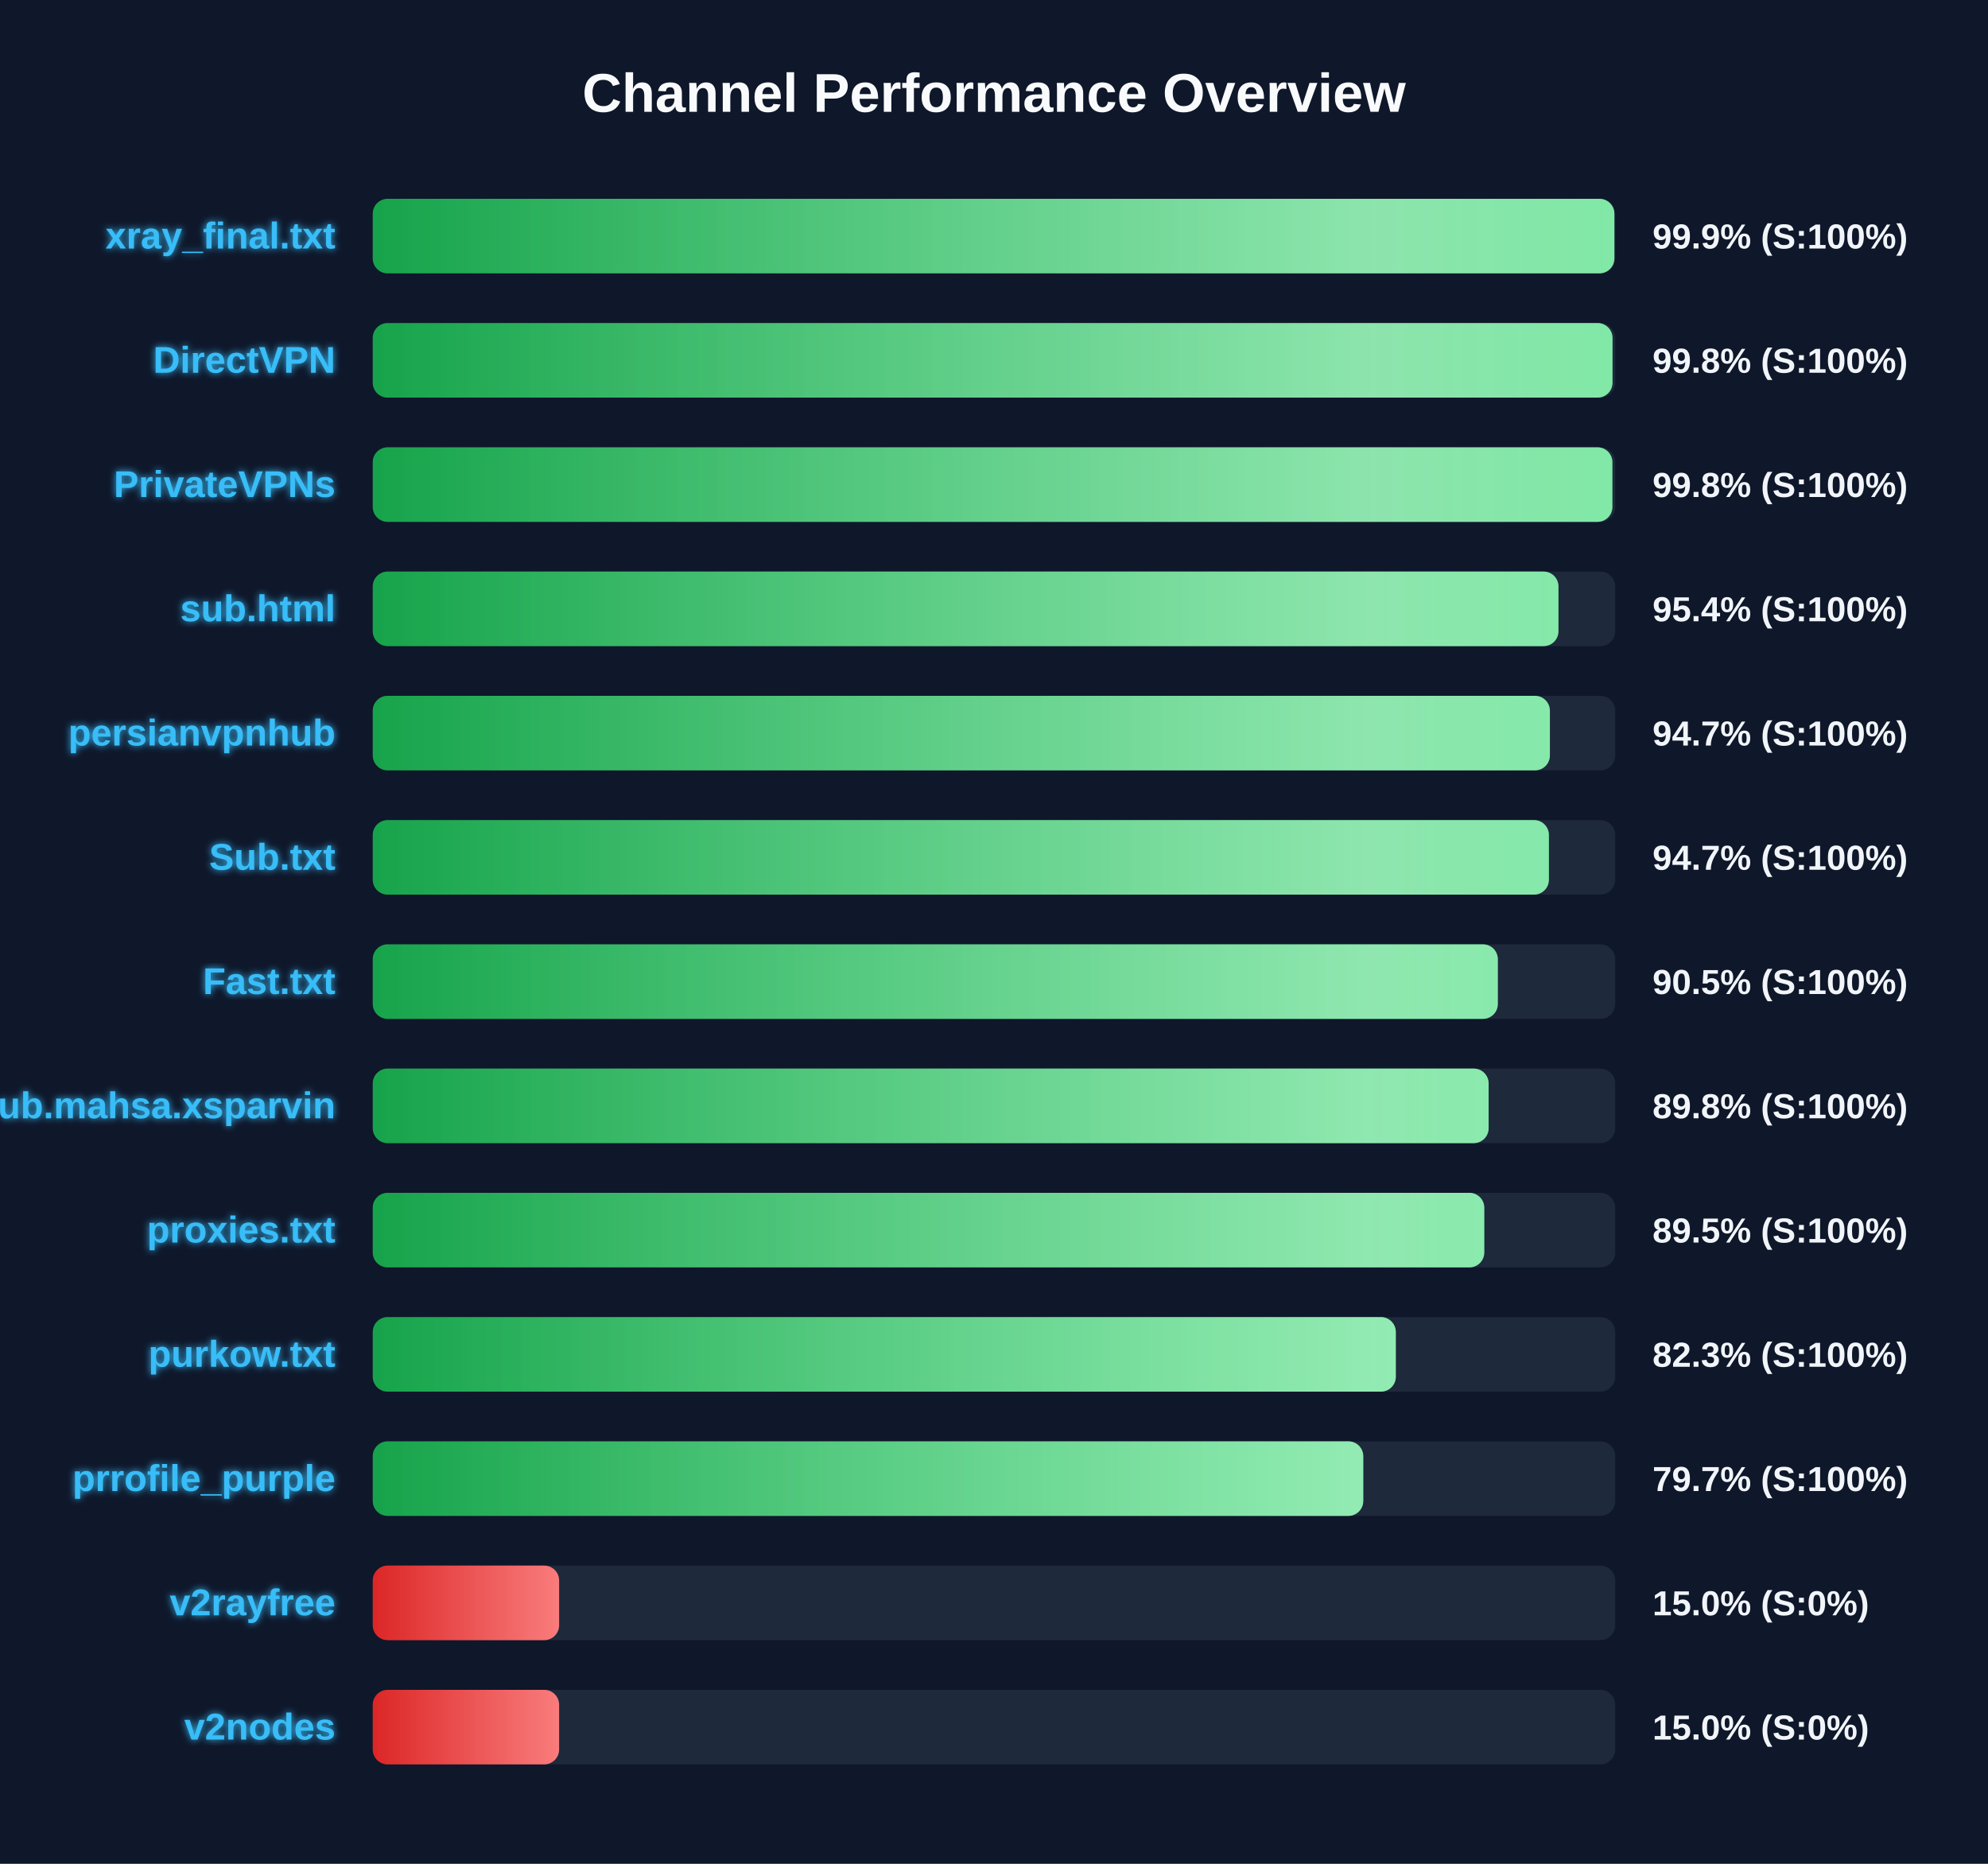
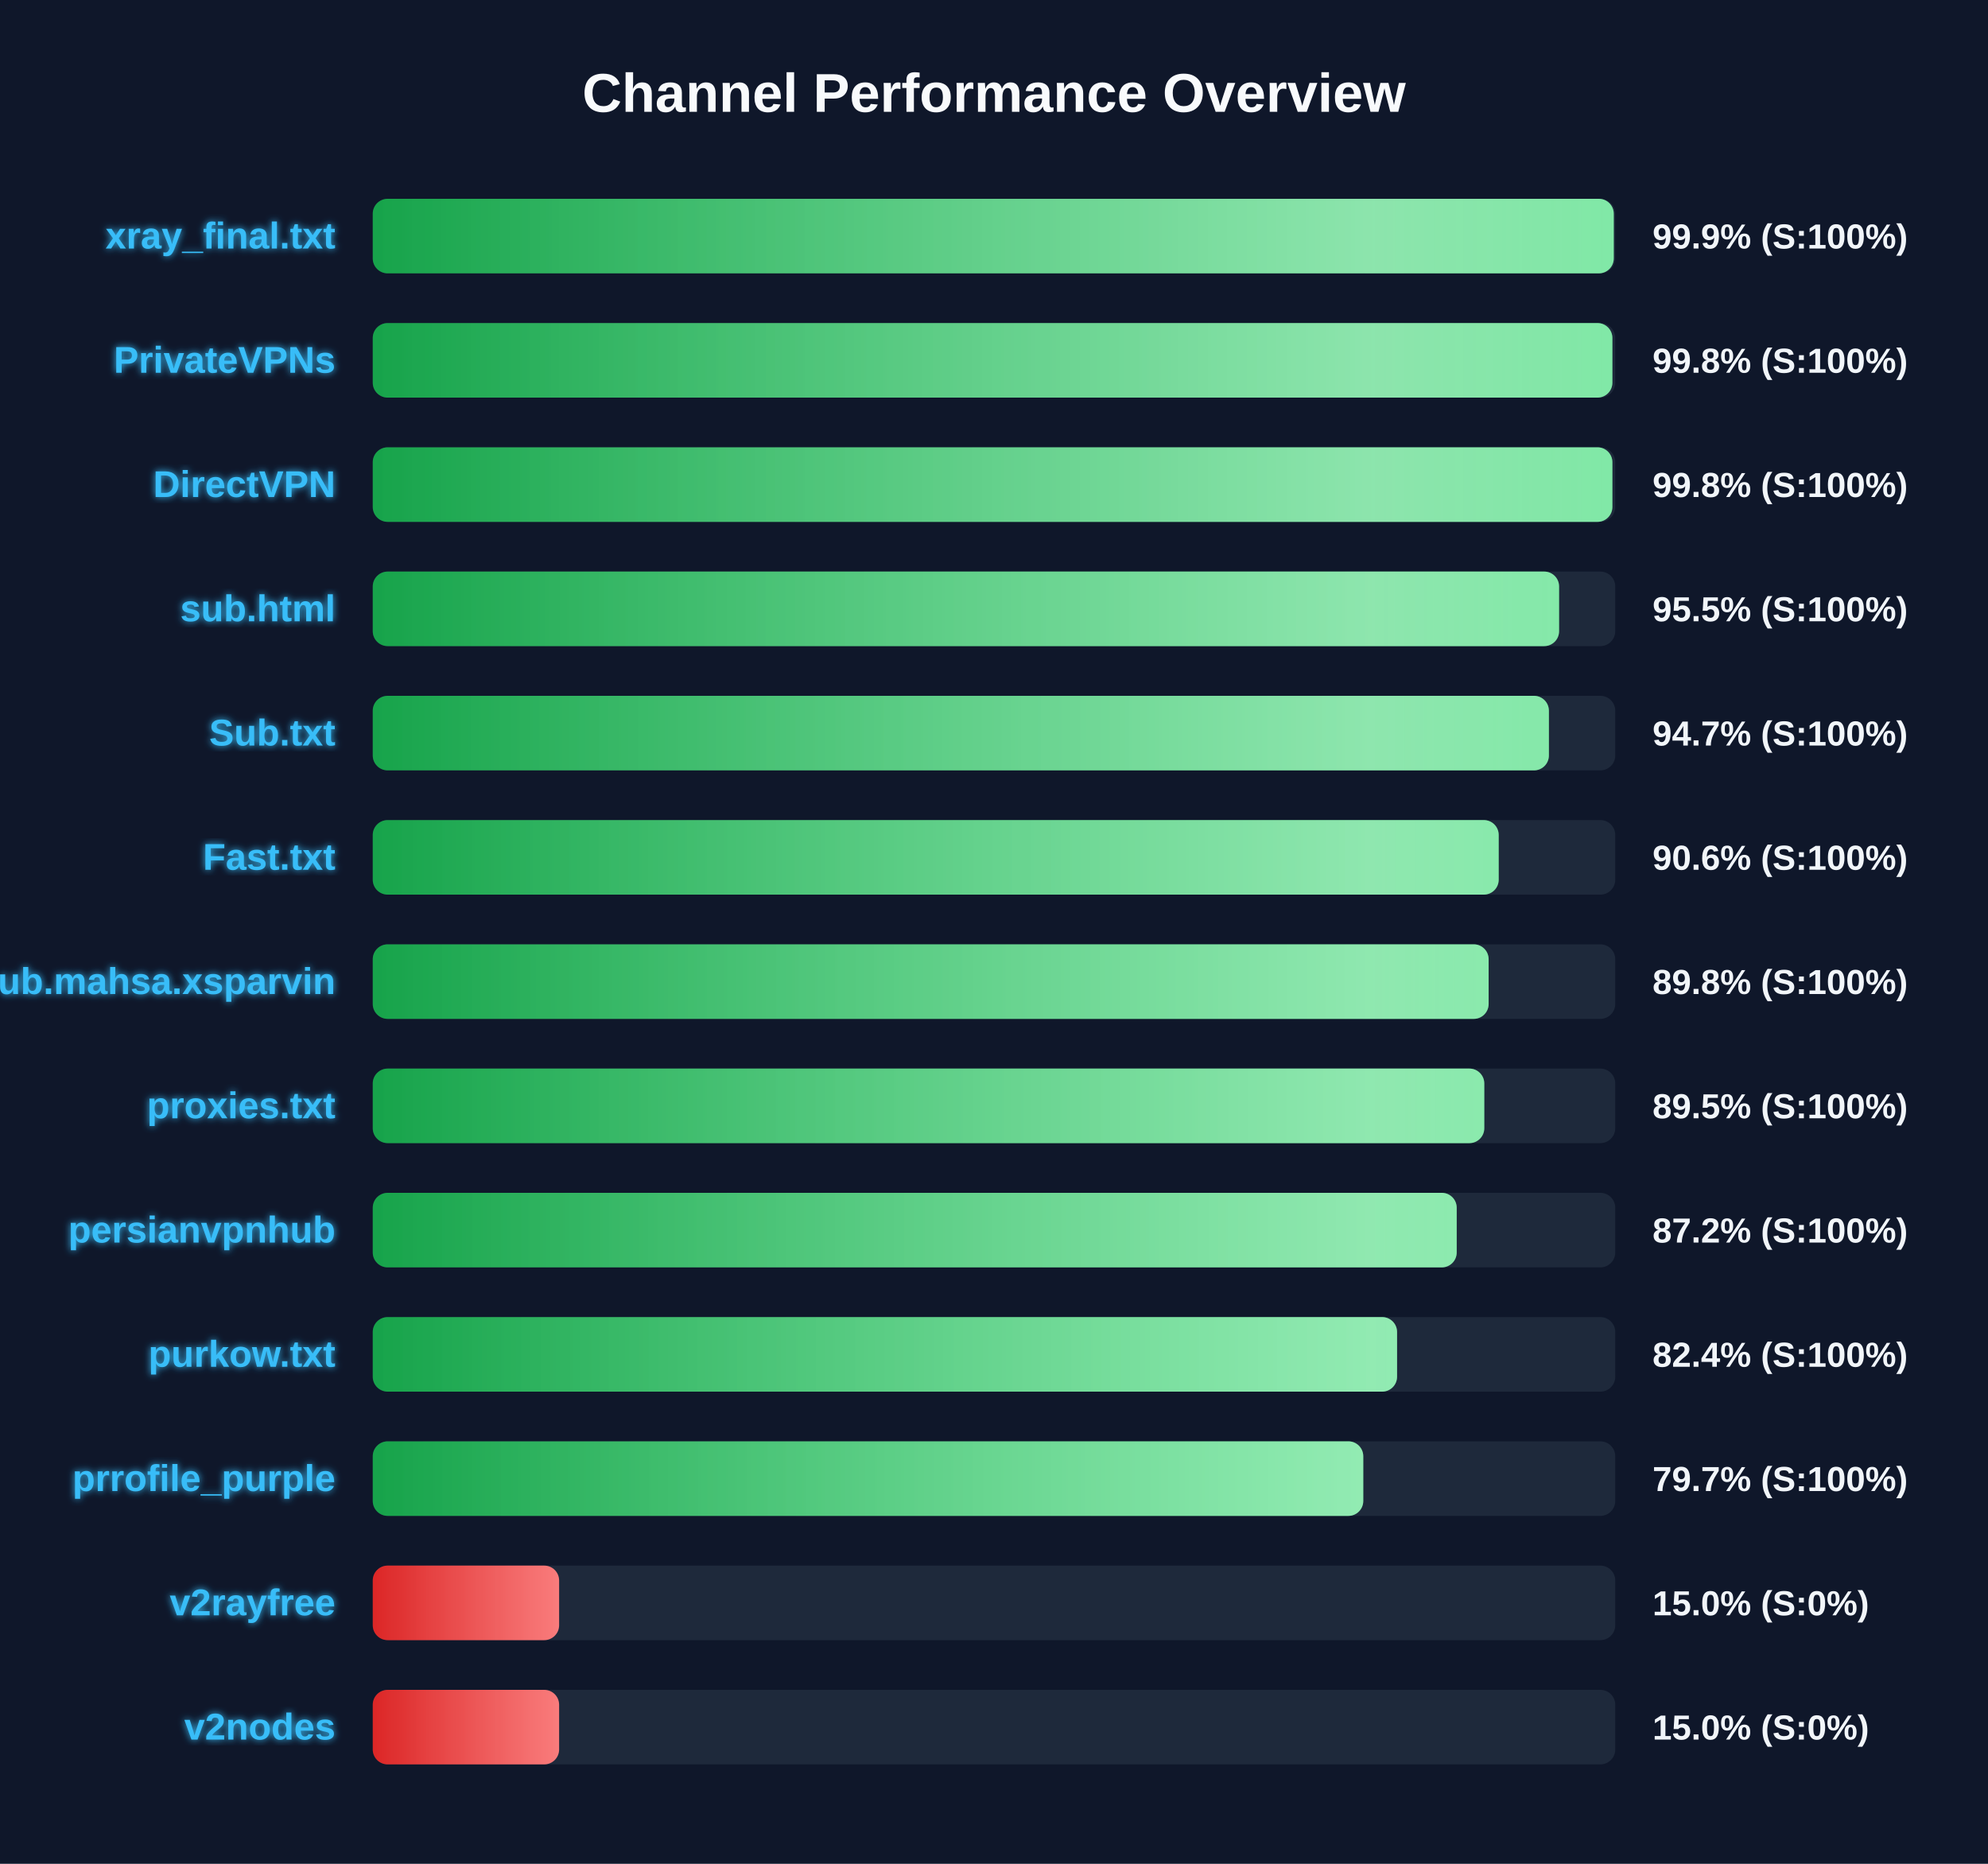
<svg xmlns="http://www.w3.org/2000/svg" width="800" height="750" version="1.1">
  <defs>
    <linearGradient id="grad-green" x1="0%" y1="0%" x2="100%" y2="0%">
      <stop offset="0%" stop-color="#16a34a" />
      <stop offset="100%" stop-color="#4ade80" />
    </linearGradient>
    <linearGradient id="grad-yellow" x1="0%" y1="0%" x2="100%" y2="0%">
      <stop offset="0%" stop-color="#ca8a04" />
      <stop offset="100%" stop-color="#fde047" />
    </linearGradient>
    <linearGradient id="grad-red" x1="0%" y1="0%" x2="100%" y2="0%">
      <stop offset="0%" stop-color="#dc2626" />
      <stop offset="100%" stop-color="#f87171" />
    </linearGradient>
    <linearGradient id="shimmer" x1="0%" y1="0%" x2="100%" y2="0%">
      <stop offset="0%" stop-color="rgba(255,255,255,0)" />
      <stop offset="50%" stop-color="rgba(255,255,255,0.4)" />
      <stop offset="100%" stop-color="rgba(255,255,255,0)" />
    </linearGradient>
    <filter id="glow" x="-20%" y="-20%" width="140%" height="140%">
      <feGaussianBlur stdDeviation="1.5" result="blur" />
      <feComposite in="SourceGraphic" in2="blur" operator="over" />
    </filter>
  </defs>
  <style>
        .bg-rect { fill: #0f172a; }
        .title { font: bold 22px 'Segoe UI', Arial, sans-serif; fill: #f8fafc; }
        .row { font: bold 15px 'Segoe UI', Arial, sans-serif; fill: #38bdf8; filter: url(#glow); }
        .score { font: bold 14px 'Segoe UI', Arial, sans-serif; fill: #f1f5f9; }
        @keyframes shimmer-anim {
            0% { transform: translateX(-100%); }
            100% { transform: translateX(200%); }
        }
        .shimmer-rect {
            animation: shimmer-anim 2.5s infinite linear;
        }
    </style>
  <rect width="100%" height="100%" class="bg-rect" />
  <text x="400" y="45" text-anchor="middle" class="title">Channel Performance Overview</text>
  <rect x="150" y="80" width="500" height="30" fill="#1e293b" rx="6" />
  <clipPath id="clip-0">
-     <rect x="150" y="80" width="499.65" height="30" rx="6" />
+     <rect x="150" y="80" width="499.4" height="30" rx="6" />
  </clipPath>
-   <rect x="150" y="80" width="499.65" height="30" fill="url(#grad-green)" rx="6" />
+   <rect x="150" y="80" width="499.4" height="30" fill="url(#grad-green)" rx="6" />
  <g clip-path="url(#clip-0)">
    <rect x="150" y="80" width="100%" height="30" fill="url(#shimmer)" class="shimmer-rect" />
  </g>
  <text x="135" y="100" text-anchor="end" class="row">xray_final.txt</text>
  <text x="665" y="100" text-anchor="start" class="score">99.9% (S:100%)</text>
  <rect x="150" y="130" width="500" height="30" fill="#1e293b" rx="6" />
  <clipPath id="clip-1">
-     <rect x="150" y="130" width="498.9" height="30" rx="6" />
+     <rect x="150" y="130" width="498.85" height="30" rx="6" />
  </clipPath>
-   <rect x="150" y="130" width="498.9" height="30" fill="url(#grad-green)" rx="6" />
+   <rect x="150" y="130" width="498.85" height="30" fill="url(#grad-green)" rx="6" />
  <g clip-path="url(#clip-1)">
    <rect x="150" y="130" width="100%" height="30" fill="url(#shimmer)" class="shimmer-rect" />
  </g>
-   <text x="135" y="150" text-anchor="end" class="row">DirectVPN</text>
+   <text x="135" y="150" text-anchor="end" class="row">PrivateVPNs</text>
  <text x="665" y="150" text-anchor="start" class="score">99.8% (S:100%)</text>
  <rect x="150" y="180" width="500" height="30" fill="#1e293b" rx="6" />
  <clipPath id="clip-2">
    <rect x="150" y="180" width="498.85" height="30" rx="6" />
  </clipPath>
  <rect x="150" y="180" width="498.85" height="30" fill="url(#grad-green)" rx="6" />
  <g clip-path="url(#clip-2)">
    <rect x="150" y="180" width="100%" height="30" fill="url(#shimmer)" class="shimmer-rect" />
  </g>
-   <text x="135" y="200" text-anchor="end" class="row">PrivateVPNs</text>
+   <text x="135" y="200" text-anchor="end" class="row">DirectVPN</text>
  <text x="665" y="200" text-anchor="start" class="score">99.8% (S:100%)</text>
  <rect x="150" y="230" width="500" height="30" fill="#1e293b" rx="6" />
  <clipPath id="clip-3">
-     <rect x="150" y="230" width="477.15" height="30" rx="6" />
+     <rect x="150" y="230" width="477.4" height="30" rx="6" />
  </clipPath>
-   <rect x="150" y="230" width="477.15" height="30" fill="url(#grad-green)" rx="6" />
+   <rect x="150" y="230" width="477.4" height="30" fill="url(#grad-green)" rx="6" />
  <g clip-path="url(#clip-3)">
    <rect x="150" y="230" width="100%" height="30" fill="url(#shimmer)" class="shimmer-rect" />
  </g>
  <text x="135" y="250" text-anchor="end" class="row">sub.html</text>
-   <text x="665" y="250" text-anchor="start" class="score">95.4% (S:100%)</text>
+   <text x="665" y="250" text-anchor="start" class="score">95.5% (S:100%)</text>
  <rect x="150" y="280" width="500" height="30" fill="#1e293b" rx="6" />
  <clipPath id="clip-4">
-     <rect x="150" y="280" width="473.7" height="30" rx="6" />
+     <rect x="150" y="280" width="473.3" height="30" rx="6" />
  </clipPath>
-   <rect x="150" y="280" width="473.7" height="30" fill="url(#grad-green)" rx="6" />
+   <rect x="150" y="280" width="473.3" height="30" fill="url(#grad-green)" rx="6" />
  <g clip-path="url(#clip-4)">
    <rect x="150" y="280" width="100%" height="30" fill="url(#shimmer)" class="shimmer-rect" />
  </g>
-   <text x="135" y="300" text-anchor="end" class="row">persianvpnhub</text>
+   <text x="135" y="300" text-anchor="end" class="row">Sub.txt</text>
  <text x="665" y="300" text-anchor="start" class="score">94.7% (S:100%)</text>
  <rect x="150" y="330" width="500" height="30" fill="#1e293b" rx="6" />
  <clipPath id="clip-5">
-     <rect x="150" y="330" width="473.3" height="30" rx="6" />
+     <rect x="150" y="330" width="453.1" height="30" rx="6" />
  </clipPath>
-   <rect x="150" y="330" width="473.3" height="30" fill="url(#grad-green)" rx="6" />
+   <rect x="150" y="330" width="453.1" height="30" fill="url(#grad-green)" rx="6" />
  <g clip-path="url(#clip-5)">
    <rect x="150" y="330" width="100%" height="30" fill="url(#shimmer)" class="shimmer-rect" />
  </g>
-   <text x="135" y="350" text-anchor="end" class="row">Sub.txt</text>
-   <text x="665" y="350" text-anchor="start" class="score">94.7% (S:100%)</text>
+   <text x="135" y="350" text-anchor="end" class="row">Fast.txt</text>
+   <text x="665" y="350" text-anchor="start" class="score">90.6% (S:100%)</text>
  <rect x="150" y="380" width="500" height="30" fill="#1e293b" rx="6" />
  <clipPath id="clip-6">
-     <rect x="150" y="380" width="452.75" height="30" rx="6" />
+     <rect x="150" y="380" width="449.05" height="30" rx="6" />
  </clipPath>
-   <rect x="150" y="380" width="452.75" height="30" fill="url(#grad-green)" rx="6" />
+   <rect x="150" y="380" width="449.05" height="30" fill="url(#grad-green)" rx="6" />
  <g clip-path="url(#clip-6)">
    <rect x="150" y="380" width="100%" height="30" fill="url(#shimmer)" class="shimmer-rect" />
  </g>
-   <text x="135" y="400" text-anchor="end" class="row">Fast.txt</text>
-   <text x="665" y="400" text-anchor="start" class="score">90.5% (S:100%)</text>
+   <text x="135" y="400" text-anchor="end" class="row">Sub.mahsa.xsparvin</text>
+   <text x="665" y="400" text-anchor="start" class="score">89.8% (S:100%)</text>
  <rect x="150" y="430" width="500" height="30" fill="#1e293b" rx="6" />
  <clipPath id="clip-7">
-     <rect x="150" y="430" width="449.05" height="30" rx="6" />
+     <rect x="150" y="430" width="447.3" height="30" rx="6" />
  </clipPath>
-   <rect x="150" y="430" width="449.05" height="30" fill="url(#grad-green)" rx="6" />
+   <rect x="150" y="430" width="447.3" height="30" fill="url(#grad-green)" rx="6" />
  <g clip-path="url(#clip-7)">
    <rect x="150" y="430" width="100%" height="30" fill="url(#shimmer)" class="shimmer-rect" />
  </g>
-   <text x="135" y="450" text-anchor="end" class="row">Sub.mahsa.xsparvin</text>
-   <text x="665" y="450" text-anchor="start" class="score">89.8% (S:100%)</text>
+   <text x="135" y="450" text-anchor="end" class="row">proxies.txt</text>
+   <text x="665" y="450" text-anchor="start" class="score">89.5% (S:100%)</text>
  <rect x="150" y="480" width="500" height="30" fill="#1e293b" rx="6" />
  <clipPath id="clip-8">
-     <rect x="150" y="480" width="447.3" height="30" rx="6" />
+     <rect x="150" y="480" width="436.2" height="30" rx="6" />
  </clipPath>
-   <rect x="150" y="480" width="447.3" height="30" fill="url(#grad-green)" rx="6" />
+   <rect x="150" y="480" width="436.2" height="30" fill="url(#grad-green)" rx="6" />
  <g clip-path="url(#clip-8)">
    <rect x="150" y="480" width="100%" height="30" fill="url(#shimmer)" class="shimmer-rect" />
  </g>
-   <text x="135" y="500" text-anchor="end" class="row">proxies.txt</text>
-   <text x="665" y="500" text-anchor="start" class="score">89.5% (S:100%)</text>
+   <text x="135" y="500" text-anchor="end" class="row">persianvpnhub</text>
+   <text x="665" y="500" text-anchor="start" class="score">87.2% (S:100%)</text>
  <rect x="150" y="530" width="500" height="30" fill="#1e293b" rx="6" />
  <clipPath id="clip-9">
-     <rect x="150" y="530" width="411.7" height="30" rx="6" />
+     <rect x="150" y="530" width="412.2" height="30" rx="6" />
  </clipPath>
-   <rect x="150" y="530" width="411.7" height="30" fill="url(#grad-green)" rx="6" />
+   <rect x="150" y="530" width="412.2" height="30" fill="url(#grad-green)" rx="6" />
  <g clip-path="url(#clip-9)">
    <rect x="150" y="530" width="100%" height="30" fill="url(#shimmer)" class="shimmer-rect" />
  </g>
  <text x="135" y="550" text-anchor="end" class="row">purkow.txt</text>
-   <text x="665" y="550" text-anchor="start" class="score">82.3% (S:100%)</text>
+   <text x="665" y="550" text-anchor="start" class="score">82.4% (S:100%)</text>
  <rect x="150" y="580" width="500" height="30" fill="#1e293b" rx="6" />
  <clipPath id="clip-10">
    <rect x="150" y="580" width="398.6" height="30" rx="6" />
  </clipPath>
  <rect x="150" y="580" width="398.6" height="30" fill="url(#grad-green)" rx="6" />
  <g clip-path="url(#clip-10)">
    <rect x="150" y="580" width="100%" height="30" fill="url(#shimmer)" class="shimmer-rect" />
  </g>
  <text x="135" y="600" text-anchor="end" class="row">prrofile_purple</text>
  <text x="665" y="600" text-anchor="start" class="score">79.7% (S:100%)</text>
  <rect x="150" y="630" width="500" height="30" fill="#1e293b" rx="6" />
  <clipPath id="clip-11">
    <rect x="150" y="630" width="75.0" height="30" rx="6" />
  </clipPath>
  <rect x="150" y="630" width="75.0" height="30" fill="url(#grad-red)" rx="6" />
  <g clip-path="url(#clip-11)">
    <rect x="150" y="630" width="100%" height="30" fill="url(#shimmer)" class="shimmer-rect" />
  </g>
  <text x="135" y="650" text-anchor="end" class="row">v2rayfree</text>
  <text x="665" y="650" text-anchor="start" class="score">15.0% (S:0%)</text>
  <rect x="150" y="680" width="500" height="30" fill="#1e293b" rx="6" />
  <clipPath id="clip-12">
    <rect x="150" y="680" width="75.0" height="30" rx="6" />
  </clipPath>
  <rect x="150" y="680" width="75.0" height="30" fill="url(#grad-red)" rx="6" />
  <g clip-path="url(#clip-12)">
    <rect x="150" y="680" width="100%" height="30" fill="url(#shimmer)" class="shimmer-rect" />
  </g>
  <text x="135" y="700" text-anchor="end" class="row">v2nodes</text>
  <text x="665" y="700" text-anchor="start" class="score">15.0% (S:0%)</text>
</svg>
